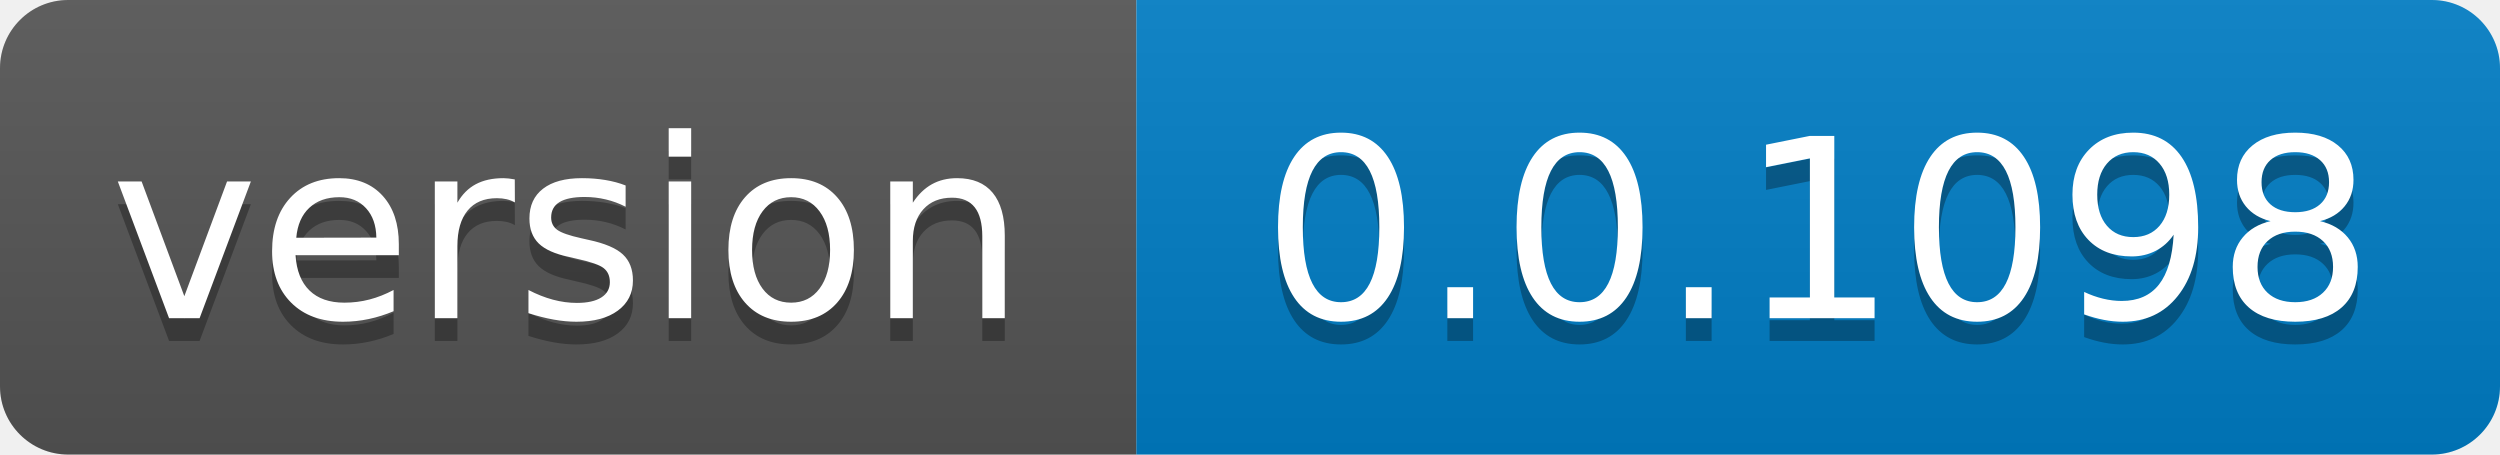
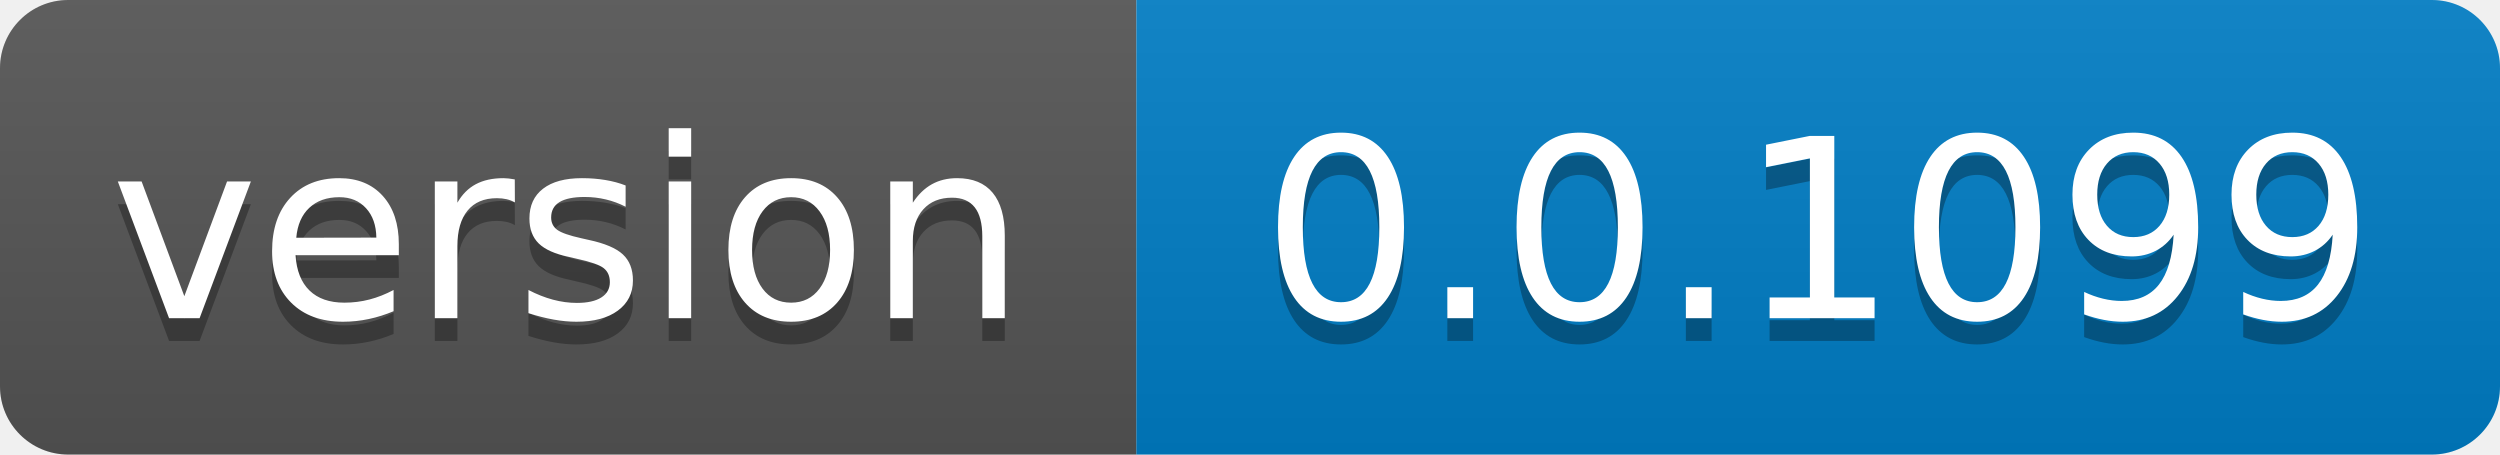
- <svg xmlns="http://www.w3.org/2000/svg" width="110" height="20" role="img" aria-label="version: 0.0.1098">
+ <svg xmlns="http://www.w3.org/2000/svg" width="110" height="20" role="img" aria-label="version: 0.0.1099">
  <linearGradient id="s" x2="0" y2="100%">
    <stop offset="0" stop-color="#bbb" stop-opacity=".1" />
    <stop offset="1" stop-opacity=".1" />
  </linearGradient>
  <clipPath id="r">
    <rect width="110" height="20" rx="3" fill="#fff" />
  </clipPath>
  <g clip-path="url(#r)">
    <rect width="50" height="20" fill="#555" />
    <rect x="50" width="60" height="20" fill="#007ec6" />
    <rect width="110" height="20" fill="url(#s)" />
  </g>
  <g fill="#fff" text-anchor="middle" font-family="Verdana,Geneva,DejaVu Sans,sans-serif" text-rendering="geometricPrecision" font-size="110">
    <text aria-hidden="true" x="250.0" transform="scale(.1)" textLength="400" y="150" fill="#010101" fill-opacity=".3">version</text>
    <text x="250.0" transform="scale(.1)" textLength="400" y="140" fill="#fff">version</text>
-     <text aria-hidden="true" x="800.0" transform="scale(.1)" textLength="500" y="150" fill="#010101" fill-opacity=".3">0.0.1098</text>
-     <text x="800.0" transform="scale(.1)" textLength="500" y="140" fill="#fff">0.0.1098</text>
+     <text aria-hidden="true" x="800.0" transform="scale(.1)" textLength="500" y="150" fill="#010101" fill-opacity=".3">0.0.1099</text>
+     <text x="800.0" transform="scale(.1)" textLength="500" y="140" fill="#fff">0.0.1099</text>
  </g>
</svg>
